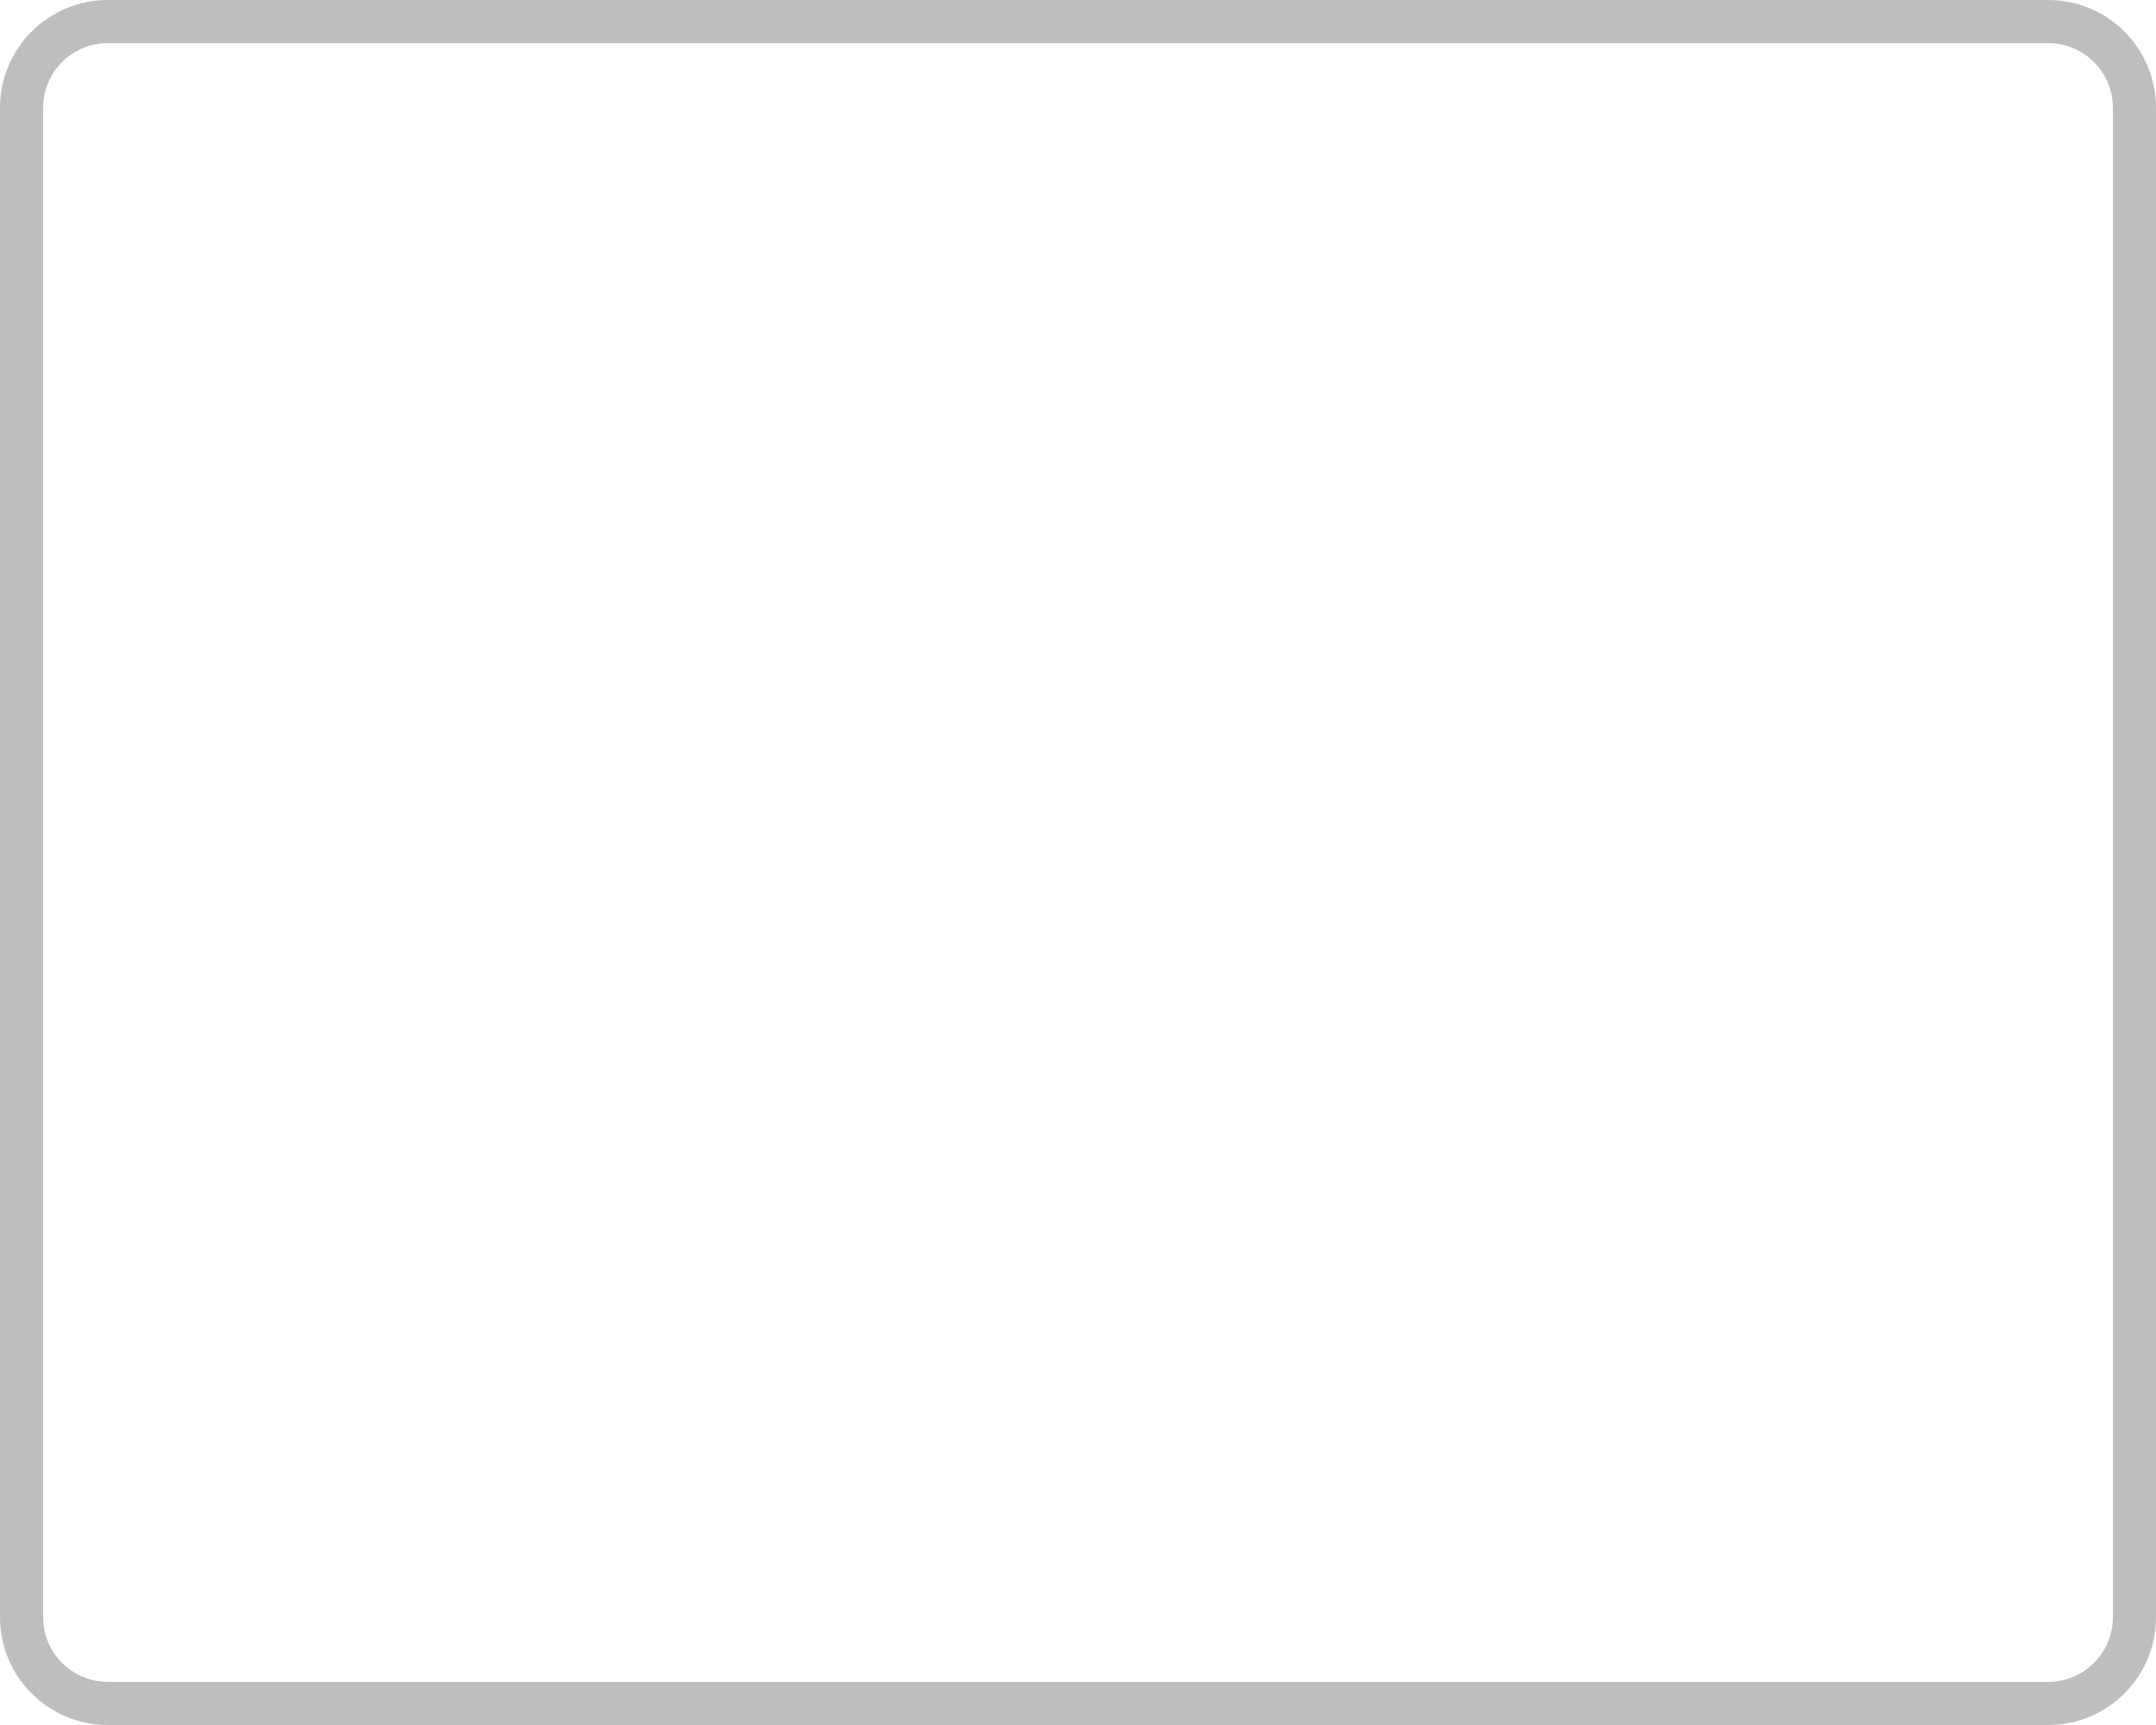
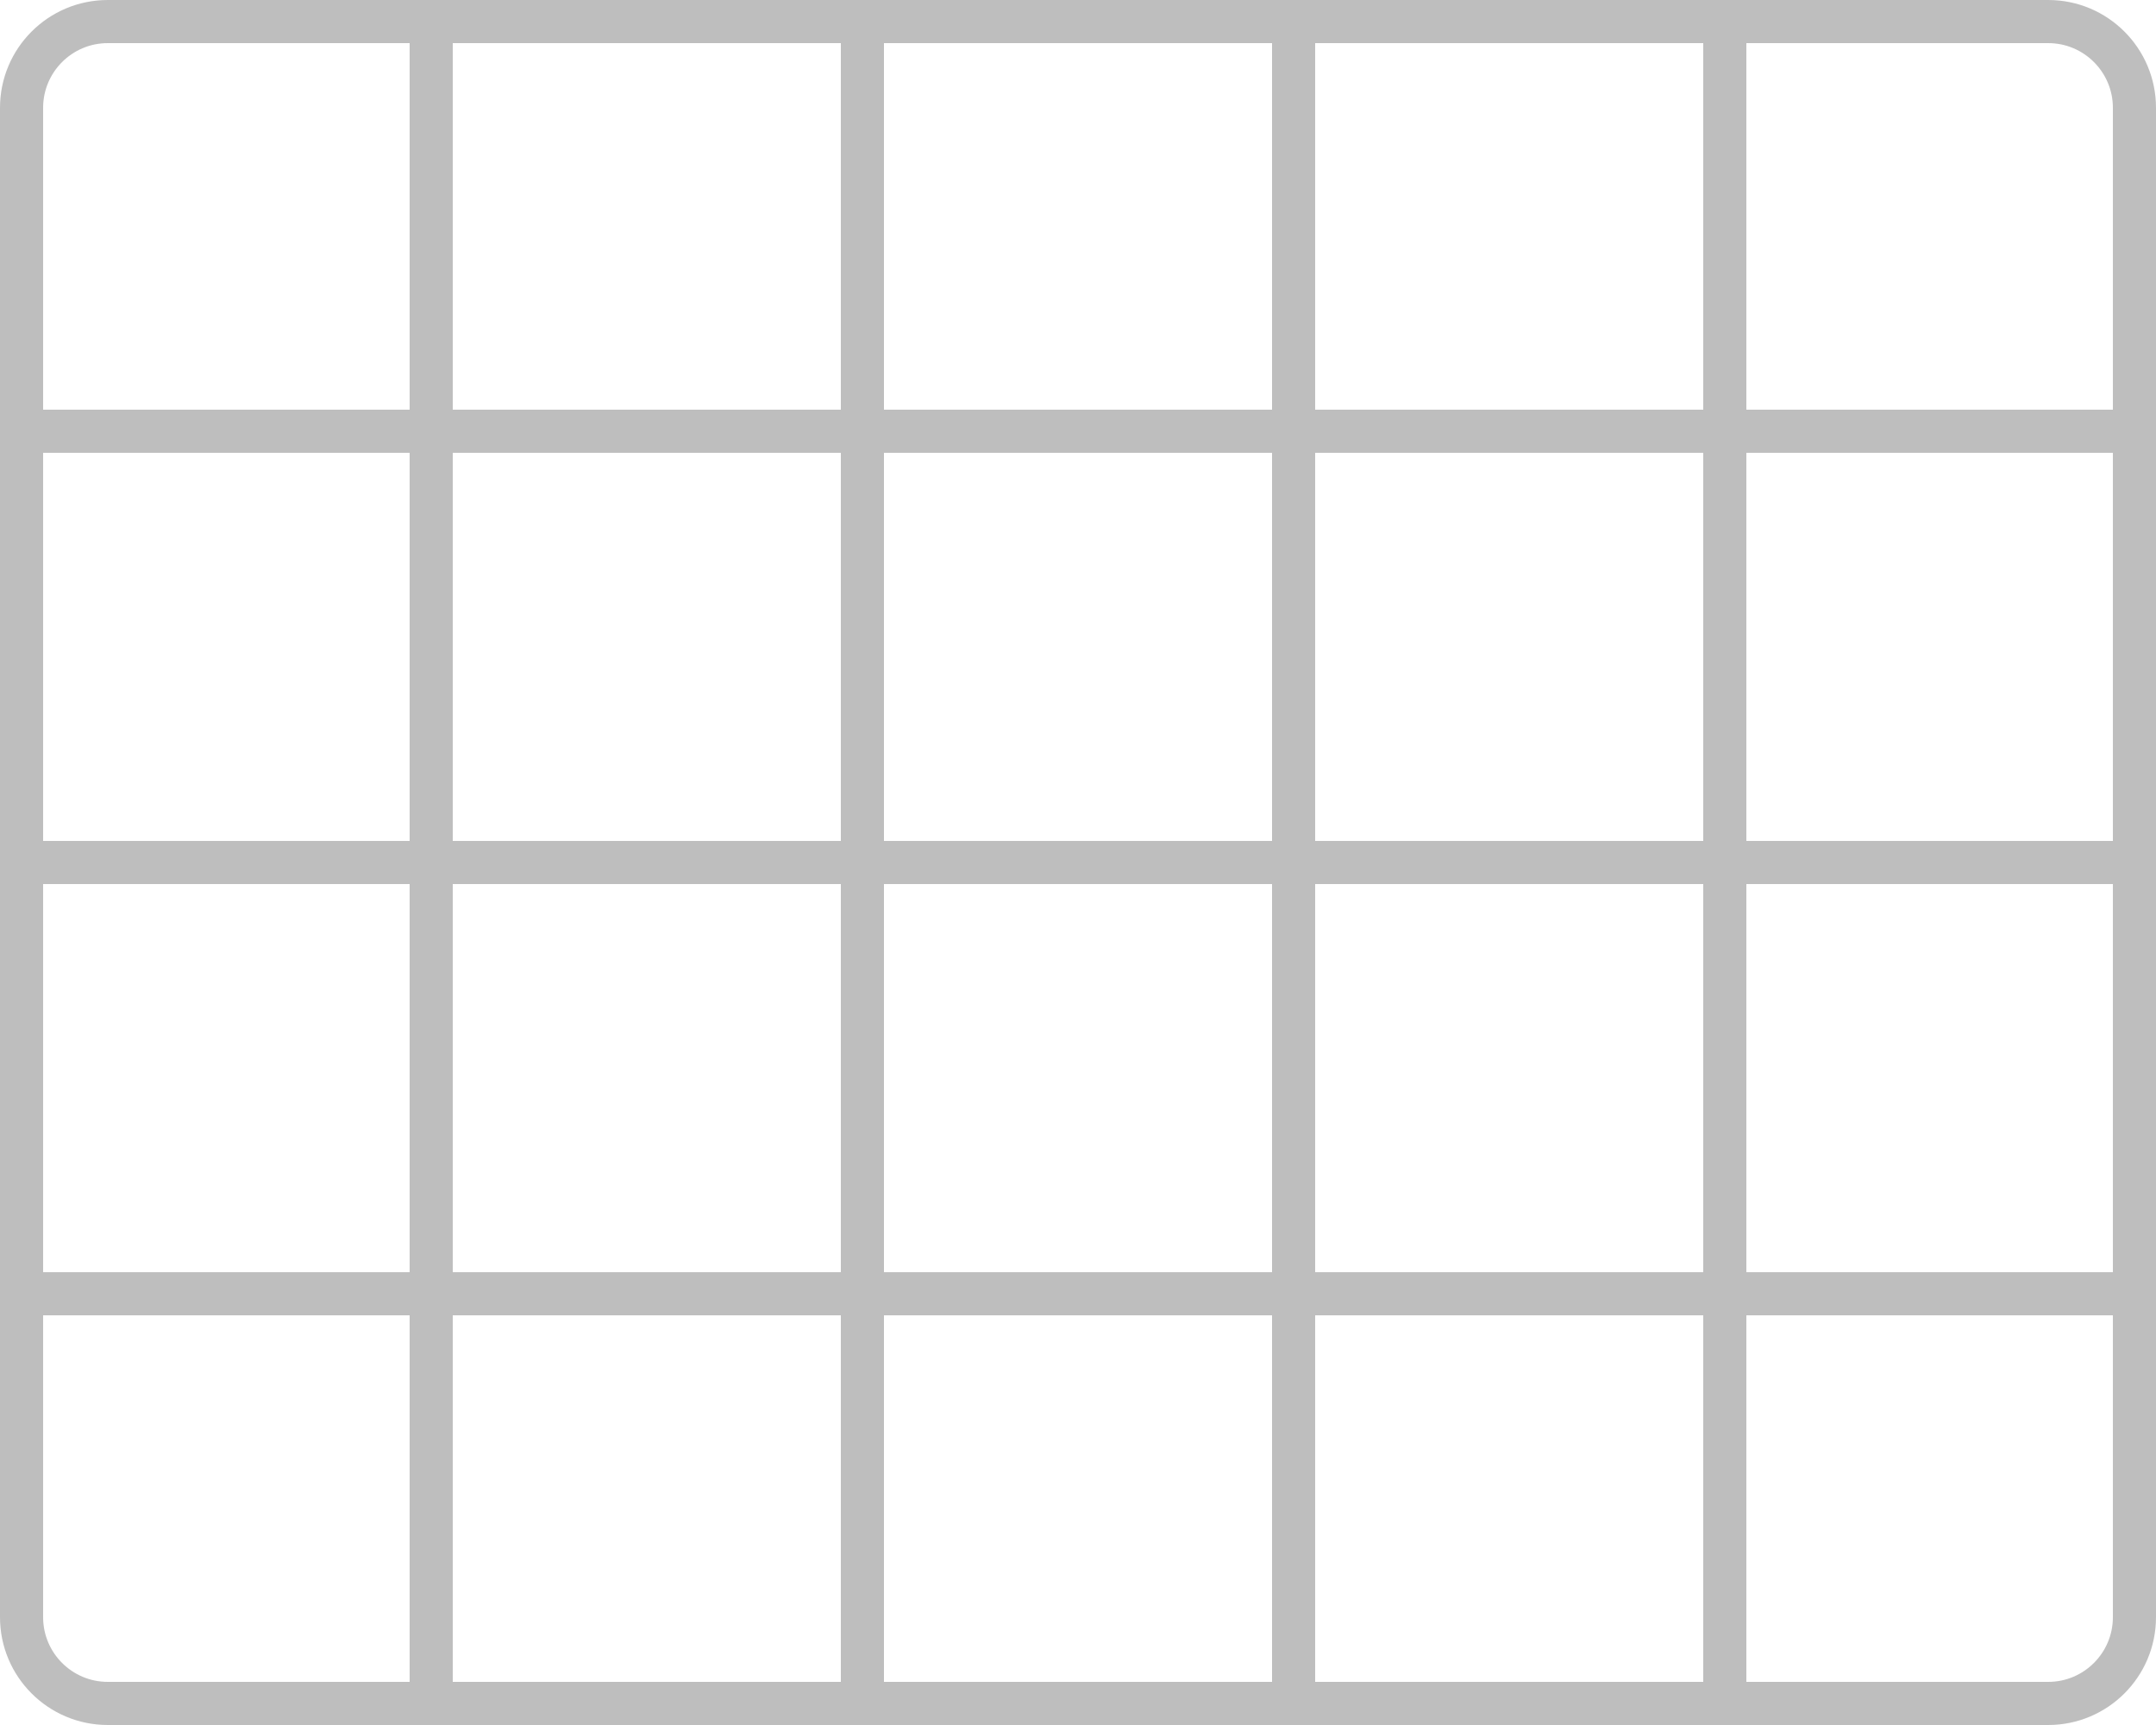
<svg width="250mm" height="200mm" viewBox="0 0 250 200">
  <rect style="fill:none;stroke:#bebebe;stroke-width:5" width="245" height="195" x="2.5" y="2.5" ry="10" />
+   <path style="fill:none;stroke:#bebebe;stroke-width:5" d="M 0,50 H 250" />
+   <path style="fill:none;stroke:#bebebe;stroke-width:5" d="M 0,100 H 250" />
+   <path style="fill:none;stroke:#bebebe;stroke-width:5" d="M 0,150 H 250" />
+   <path style="fill:none;stroke:#bebebe;stroke-width:5" d="M 50,0 V 200" />
+   <path style="fill:none;stroke:#bebebe;stroke-width:5" d="M 100,0 V 200" />
+   <path style="fill:none;stroke:#bebebe;stroke-width:5" d="M 150,0 V 200" />
+   <path style="fill:none;stroke:#bebebe;stroke-width:5" d="M 200,0 V 200" />
</svg>
